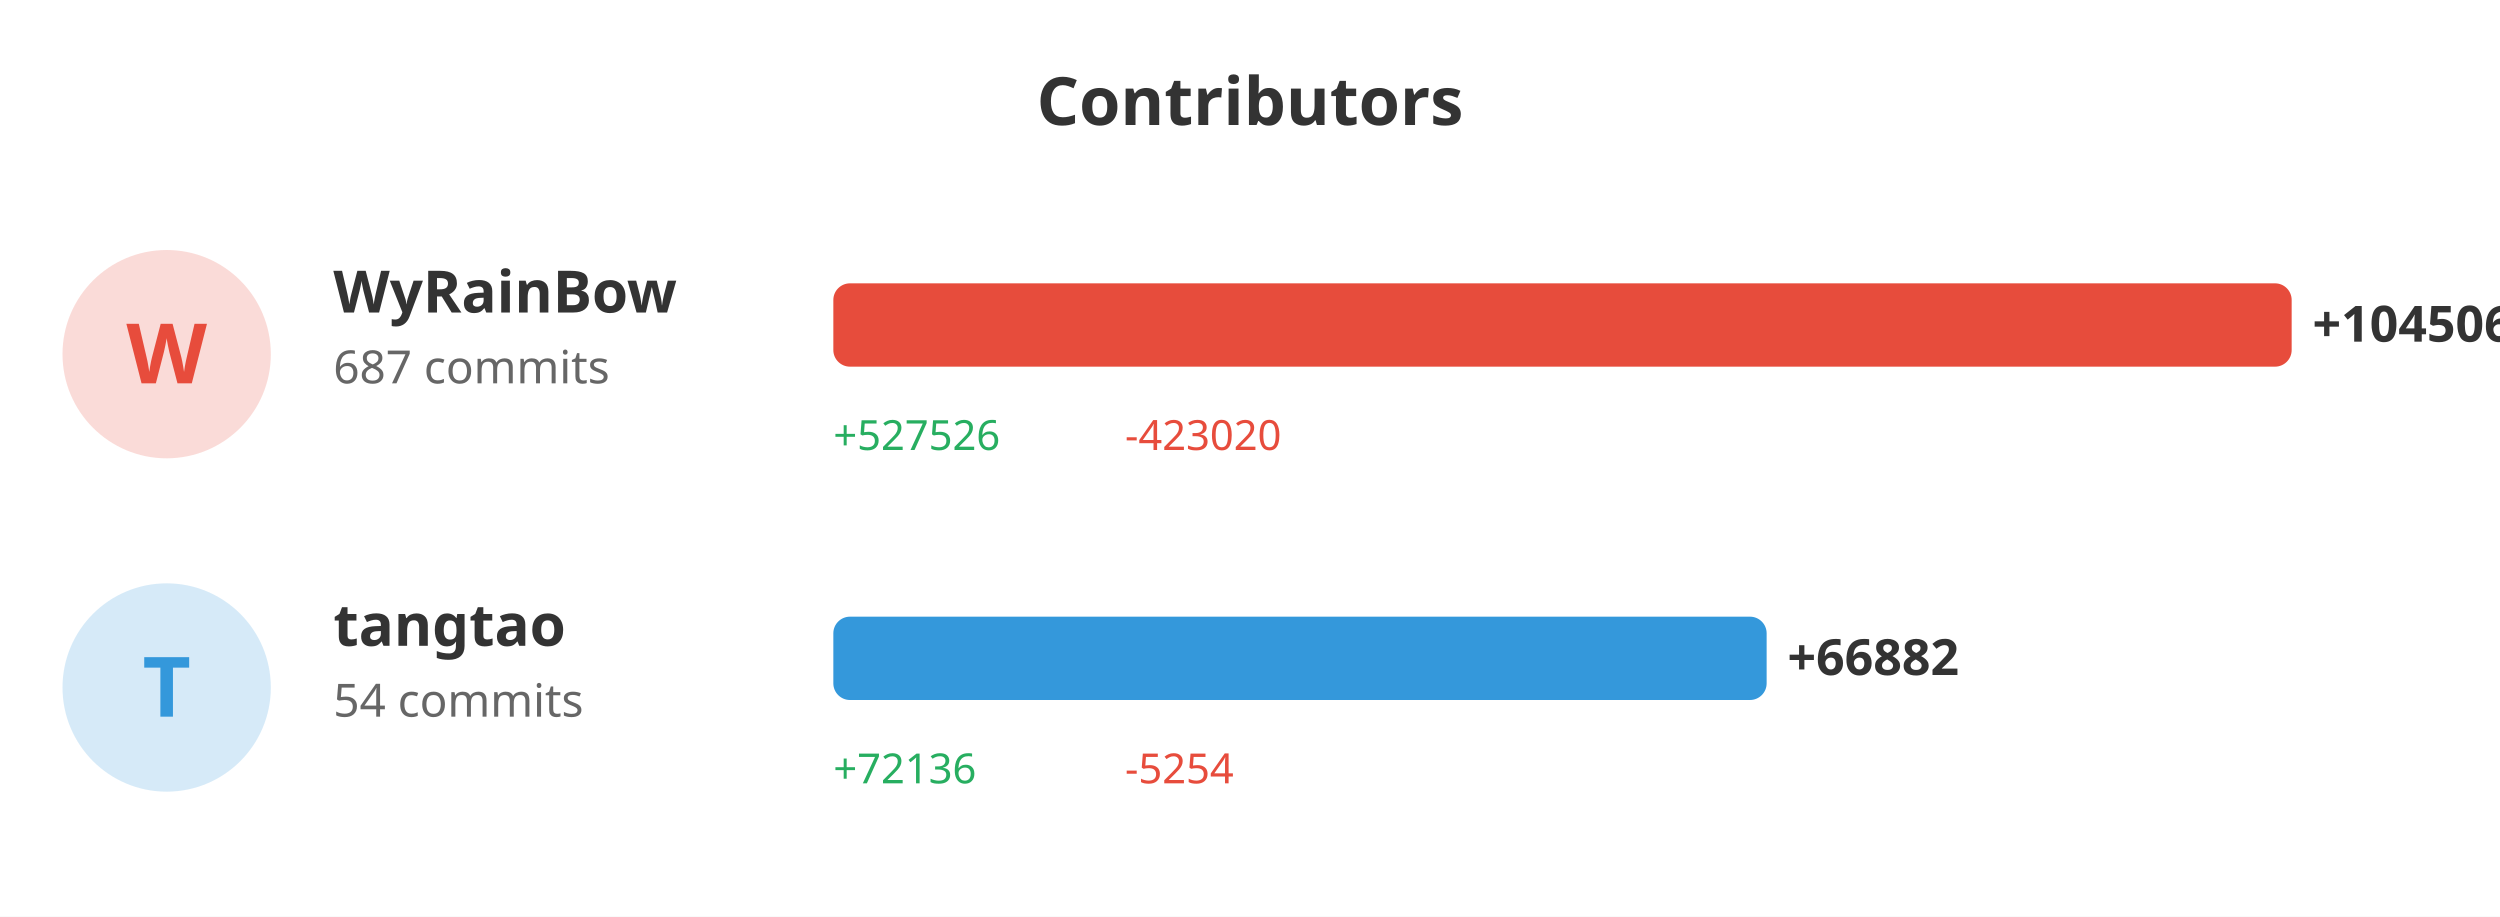
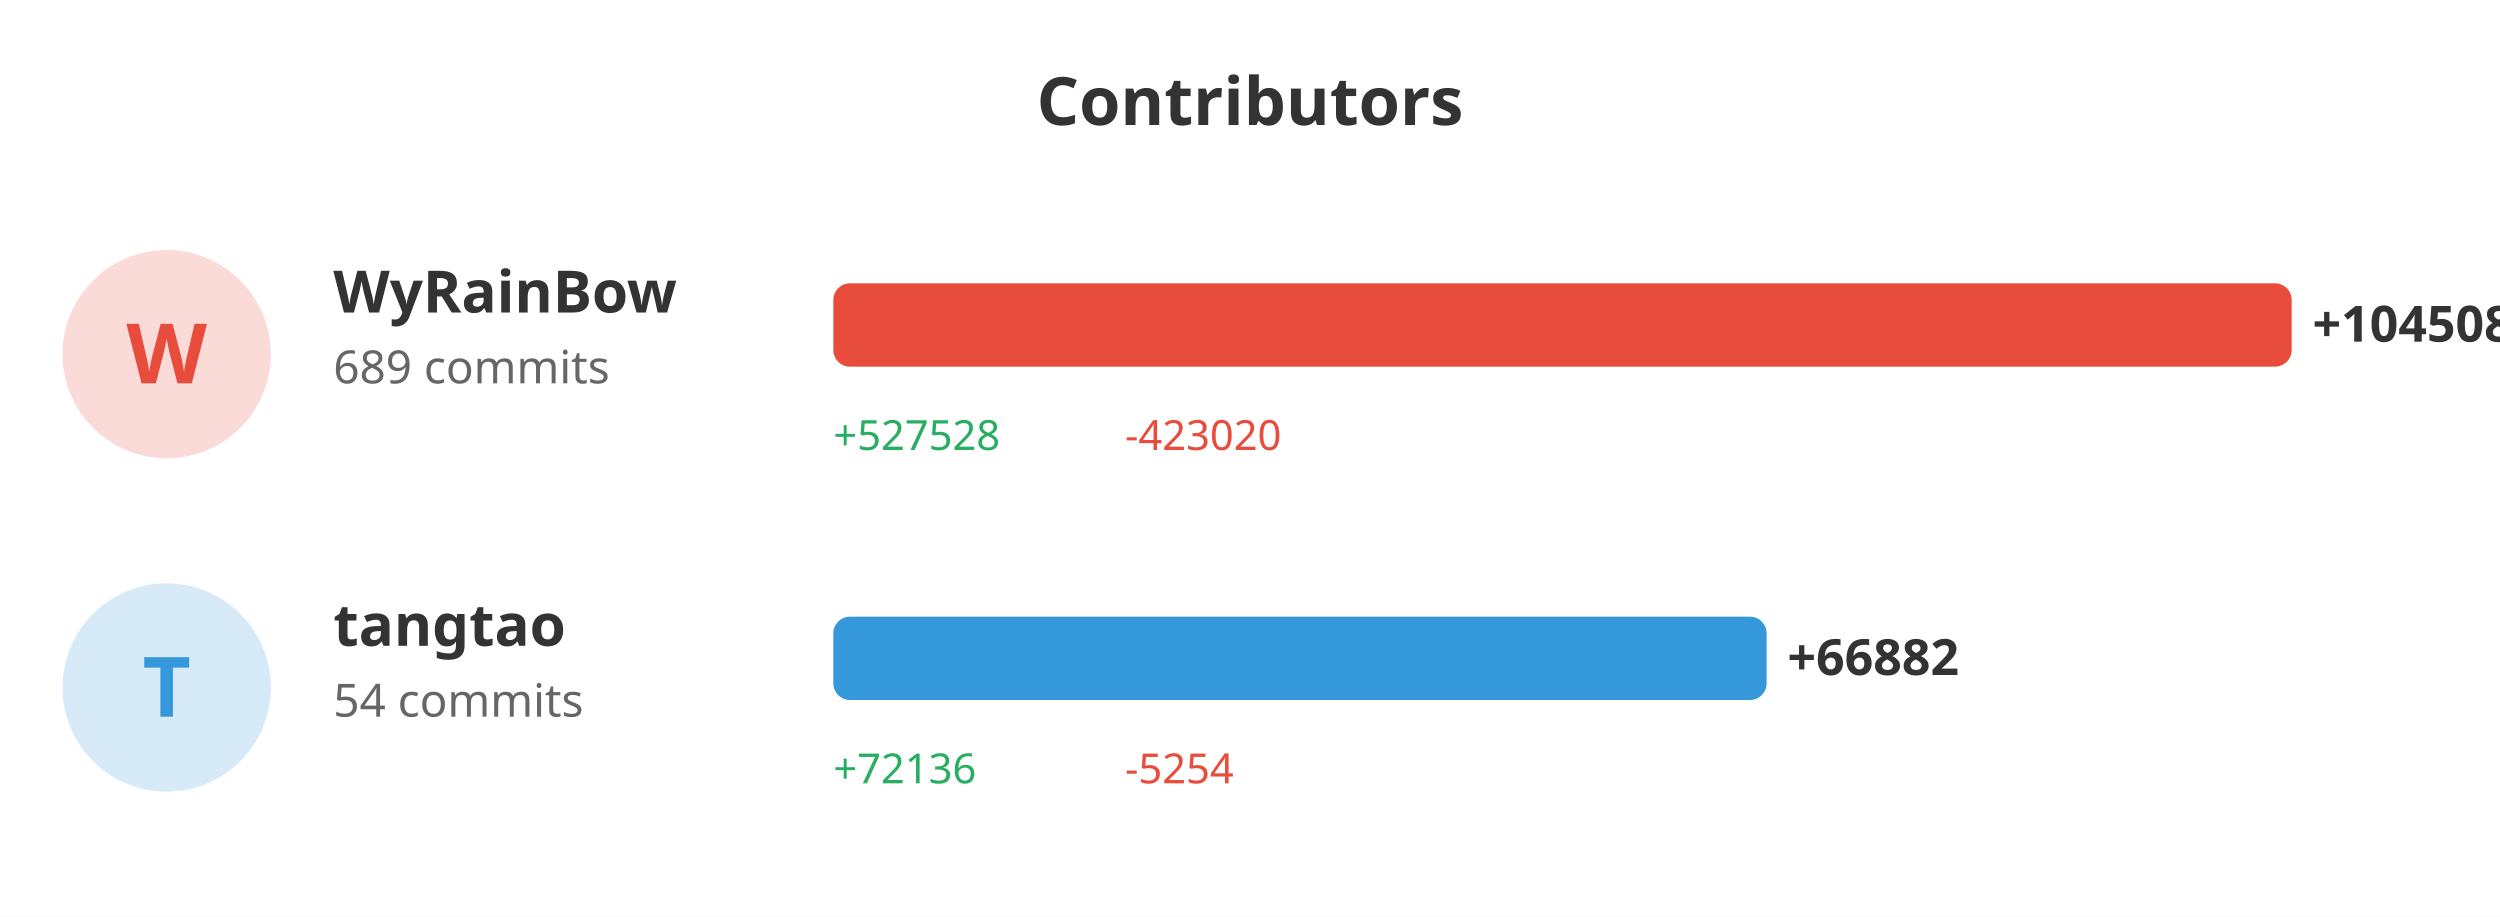
<svg xmlns="http://www.w3.org/2000/svg" width="600" height="220">
  <rect width="100%" height="100%" fill="#ffffff" />
  <text x="300" y="30" fill="#333" font-size="16" font-weight="bold" text-anchor="middle" font-family="sans-serif">Contributors</text>
  <circle cx="40" cy="85" r="25" fill="#e74c3c" opacity="0.2" />
  <text x="40" y="92" fill="#e74c3c" font-size="20" font-weight="bold" text-anchor="middle" font-family="sans-serif">W</text>
  <text x="80" y="75" fill="#333" font-size="14" font-weight="bold" font-family="sans-serif">WyRainBow</text>
-   <text x="80" y="92" fill="#666" font-size="11" font-family="sans-serif">687 commits</text>
+   <text x="80" y="92" fill="#666" font-size="11" font-family="sans-serif">689 commits</text>
  <rect x="200" y="68" width="350.0" height="20" fill="#e74c3c" rx="4" />
-   <text x="555.0" y="82" fill="#333" font-size="12" font-weight="bold" font-family="sans-serif">+104506</text>
-   <text x="200" y="108" fill="#27ae60" font-size="10" font-family="sans-serif">+527526</text>
+   <text x="555.0" y="82" fill="#333" font-size="12" font-weight="bold" font-family="sans-serif">+104508</text>
+   <text x="200" y="108" fill="#27ae60" font-size="10" font-family="sans-serif">+527528</text>
  <text x="270" y="108" fill="#e74c3c" font-size="10" font-family="sans-serif">-423020</text>
  <circle cx="40" cy="165" r="25" fill="#3498db" opacity="0.2" />
  <text x="40" y="172" fill="#3498db" font-size="20" font-weight="bold" text-anchor="middle" font-family="sans-serif">T</text>
  <text x="80" y="155" fill="#333" font-size="14" font-weight="bold" font-family="sans-serif">tangtao</text>
  <text x="80" y="172" fill="#666" font-size="11" font-family="sans-serif">54 commits</text>
-   <rect x="200" y="148" width="223.994" height="20" fill="#3498db" rx="4" />
-   <text x="428.994" y="162" fill="#333" font-size="12" font-weight="bold" font-family="sans-serif">+66882</text>
+   <rect x="200" y="148" width="223.99" height="20" fill="#3498db" rx="4" />
+   <text x="428.99" y="162" fill="#333" font-size="12" font-weight="bold" font-family="sans-serif">+66882</text>
  <text x="200" y="188" fill="#27ae60" font-size="10" font-family="sans-serif">+72136</text>
  <text x="270" y="188" fill="#e74c3c" font-size="10" font-family="sans-serif">-5254</text>
</svg>
